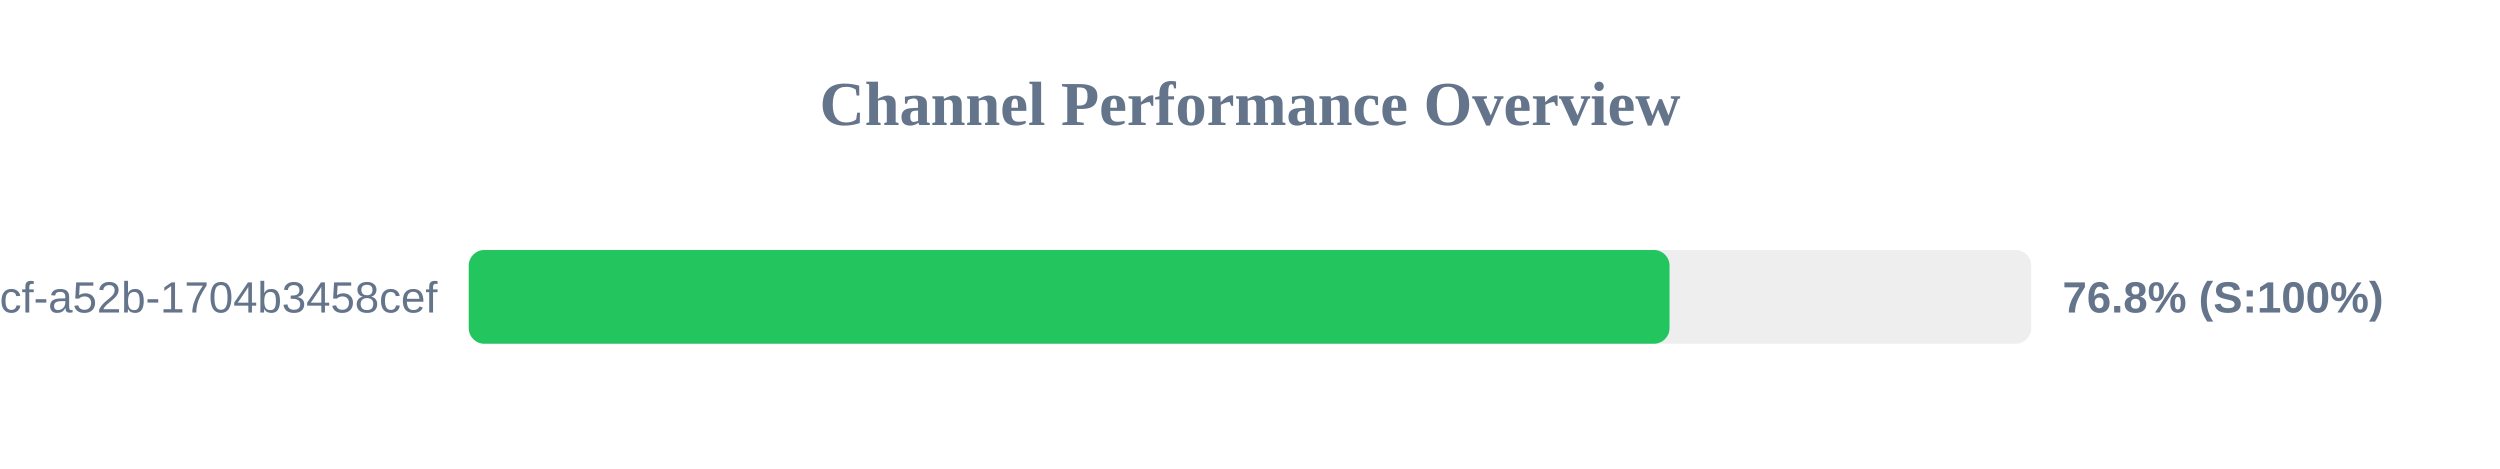
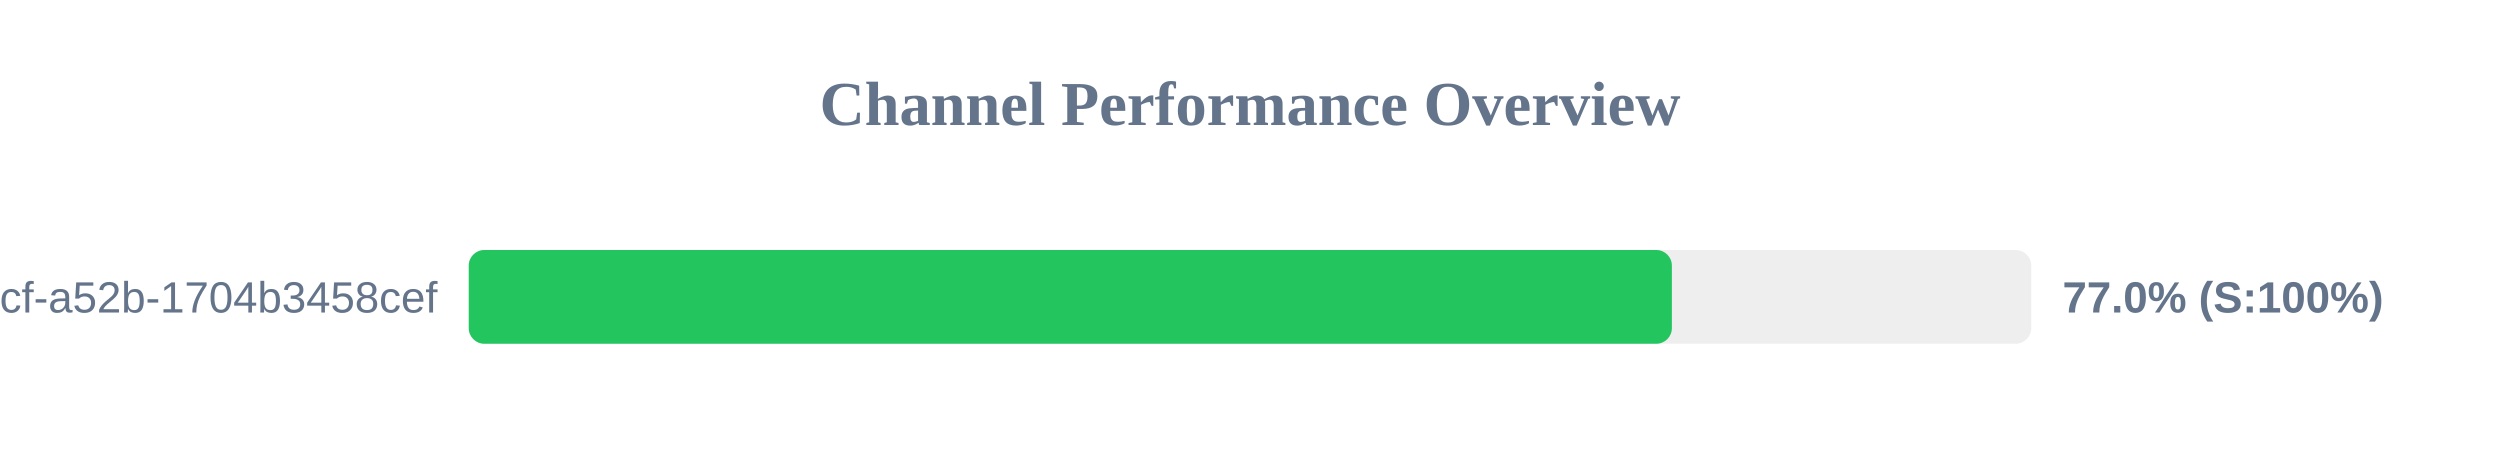
<svg xmlns="http://www.w3.org/2000/svg" width="800" height="150" version="1.1">
  <style>
        .row { font: 14px Arial; fill: #64748b; }
        .score { font: bold 14px Arial; fill: #64748b; }
    </style>
  <text x="400" y="40" text-anchor="middle" font-size="20px" font-weight="bold" fill="#64748b">Channel Performance Overview</text>
  <rect x="150" y="80" width="500" height="30" fill="#eee" rx="5" />
-   <rect x="150" y="80" width="384.25" height="30" fill="#22c55e" rx="5" />
+   <rect x="150" y="80" width="385.0" height="30" fill="#22c55e" rx="5" />
  <text x="140" y="100" text-anchor="end" class="row">?uuid=0cb527d9-6117-4bcf-a52b-1704b3458cef</text>
-   <text x="660" y="100" text-anchor="start" class="score">76.8% (S:100%)</text>
+   <text x="660" y="100" text-anchor="start" class="score">77.0% (S:100%)</text>
</svg>
